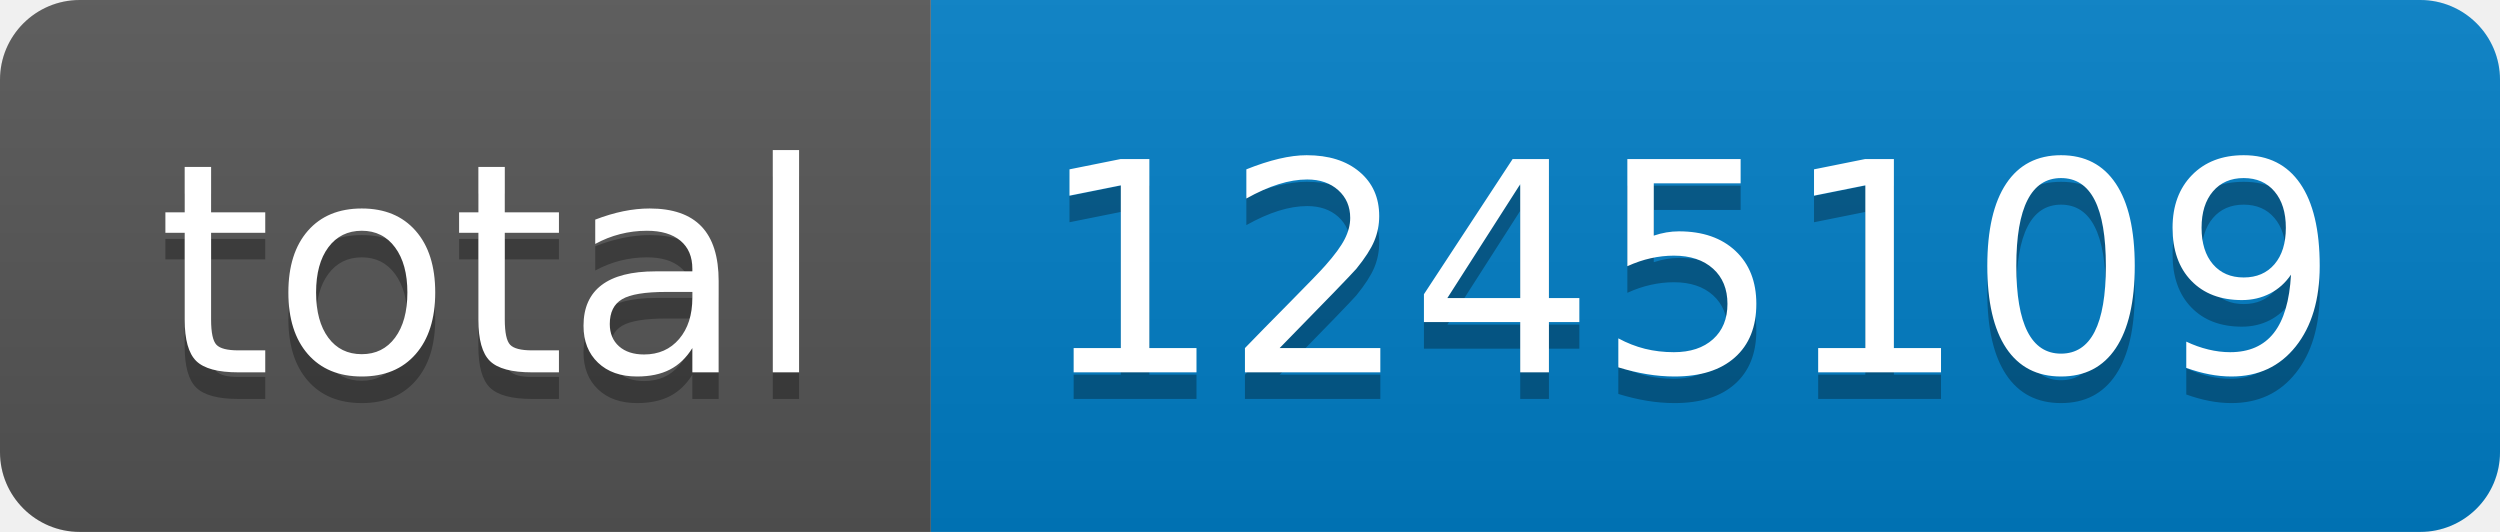
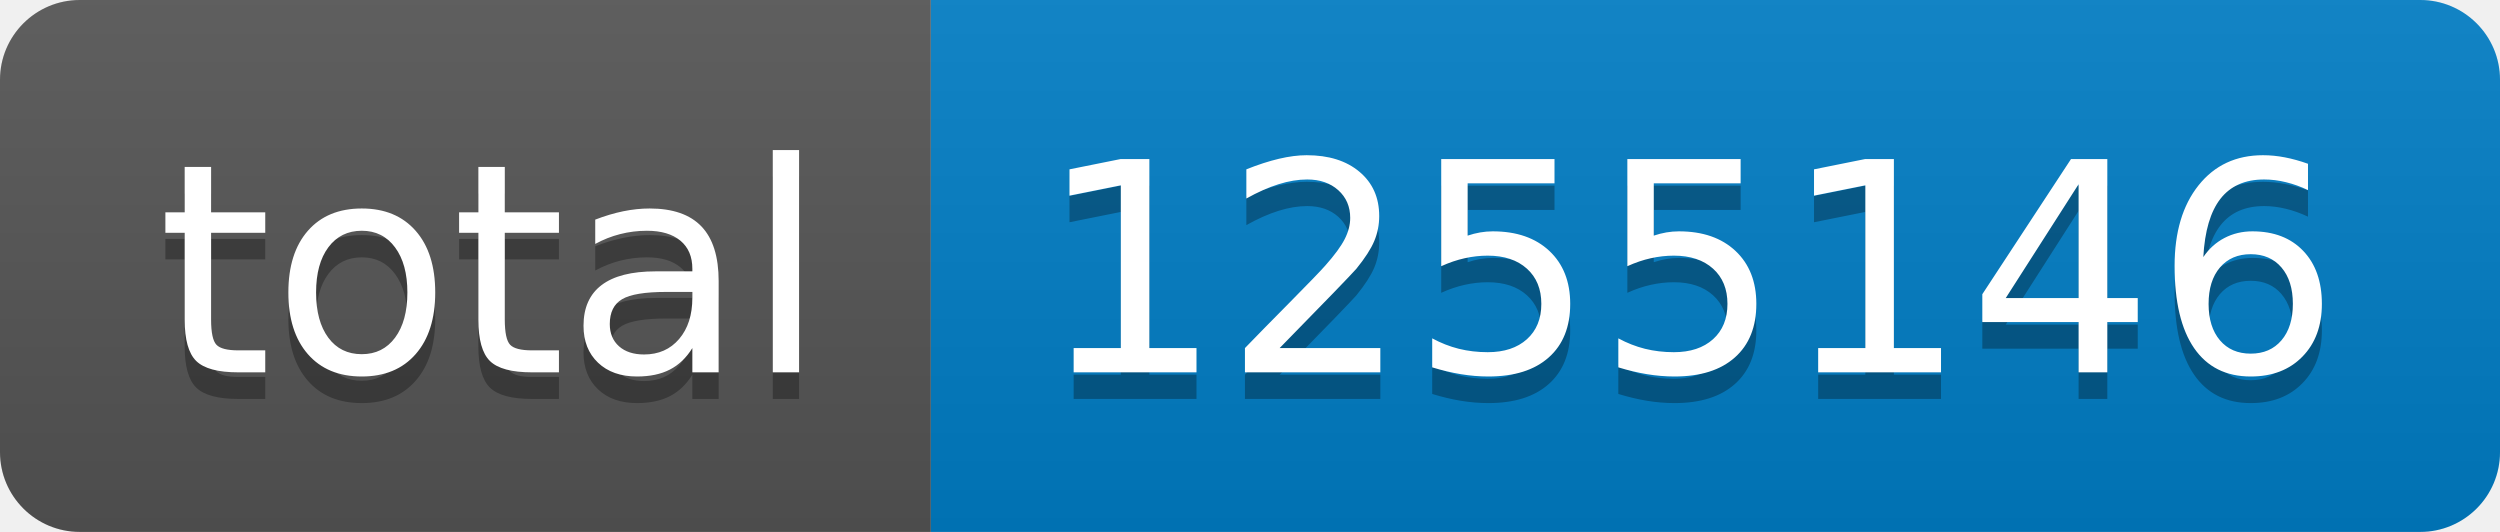
- <svg xmlns="http://www.w3.org/2000/svg" width="94" height="20" role="img" aria-label="total: 1245109">
+ <svg xmlns="http://www.w3.org/2000/svg" width="94" height="20" role="img" aria-label="total: 1255146">
  <linearGradient id="s" x2="0" y2="100%">
    <stop offset="0" stop-color="#bbb" stop-opacity=".1" />
    <stop offset="1" stop-opacity=".1" />
  </linearGradient>
  <clipPath id="r">
    <rect width="94" height="20" rx="3" fill="#fff" />
  </clipPath>
  <g clip-path="url(#r)">
    <rect width="35" height="20" fill="#555" />
    <rect x="35" width="59" height="20" fill="#007ec6" />
    <rect width="94" height="20" fill="url(#s)" />
  </g>
  <g fill="#fff" text-anchor="middle" font-family="Verdana,Geneva,DejaVu Sans,sans-serif" text-rendering="geometricPrecision" font-size="110">
    <text aria-hidden="true" x="185" y="150" fill="#010101" fill-opacity=".3" transform="scale(.1)" textLength="250">total</text>
    <text x="185" y="140" transform="scale(.1)" fill="#fff" textLength="250">total</text>
-     <text aria-hidden="true" x="635" y="150" fill="#010101" fill-opacity=".3" transform="scale(.1)" textLength="490">1245109</text>
-     <text x="635" y="140" transform="scale(.1)" fill="#fff" textLength="490">1245109</text>
+     <text aria-hidden="true" x="635" y="150" fill="#010101" fill-opacity=".3" transform="scale(.1)" textLength="490">1255146</text>
+     <text x="635" y="140" transform="scale(.1)" fill="#fff" textLength="490">1255146</text>
  </g>
</svg>
